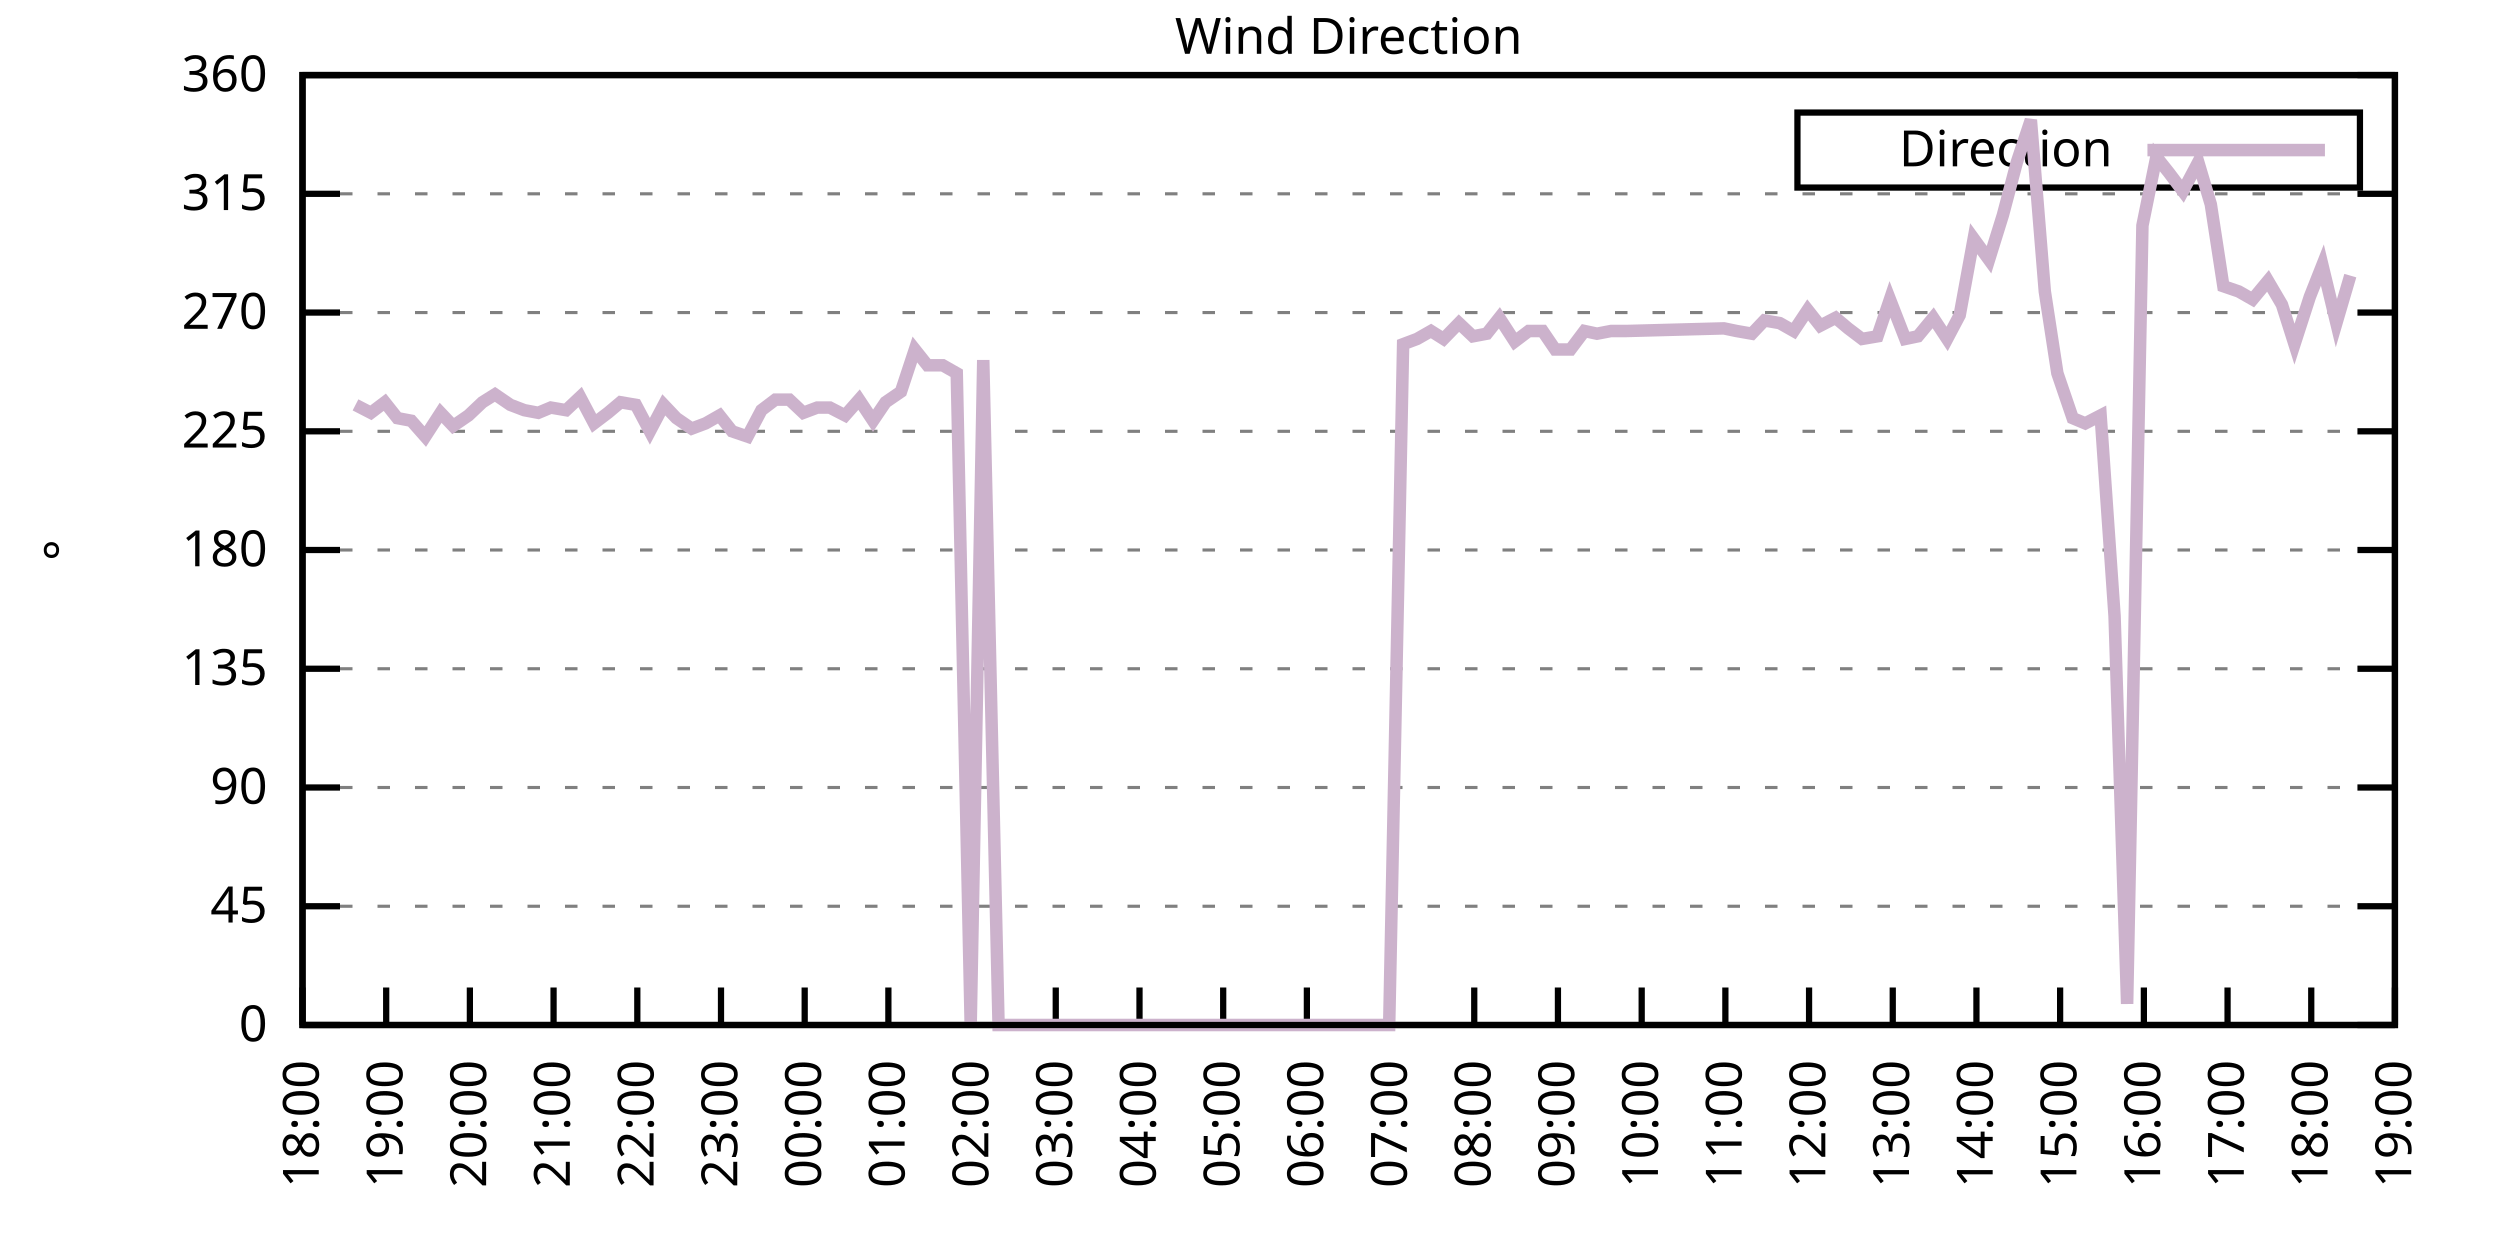
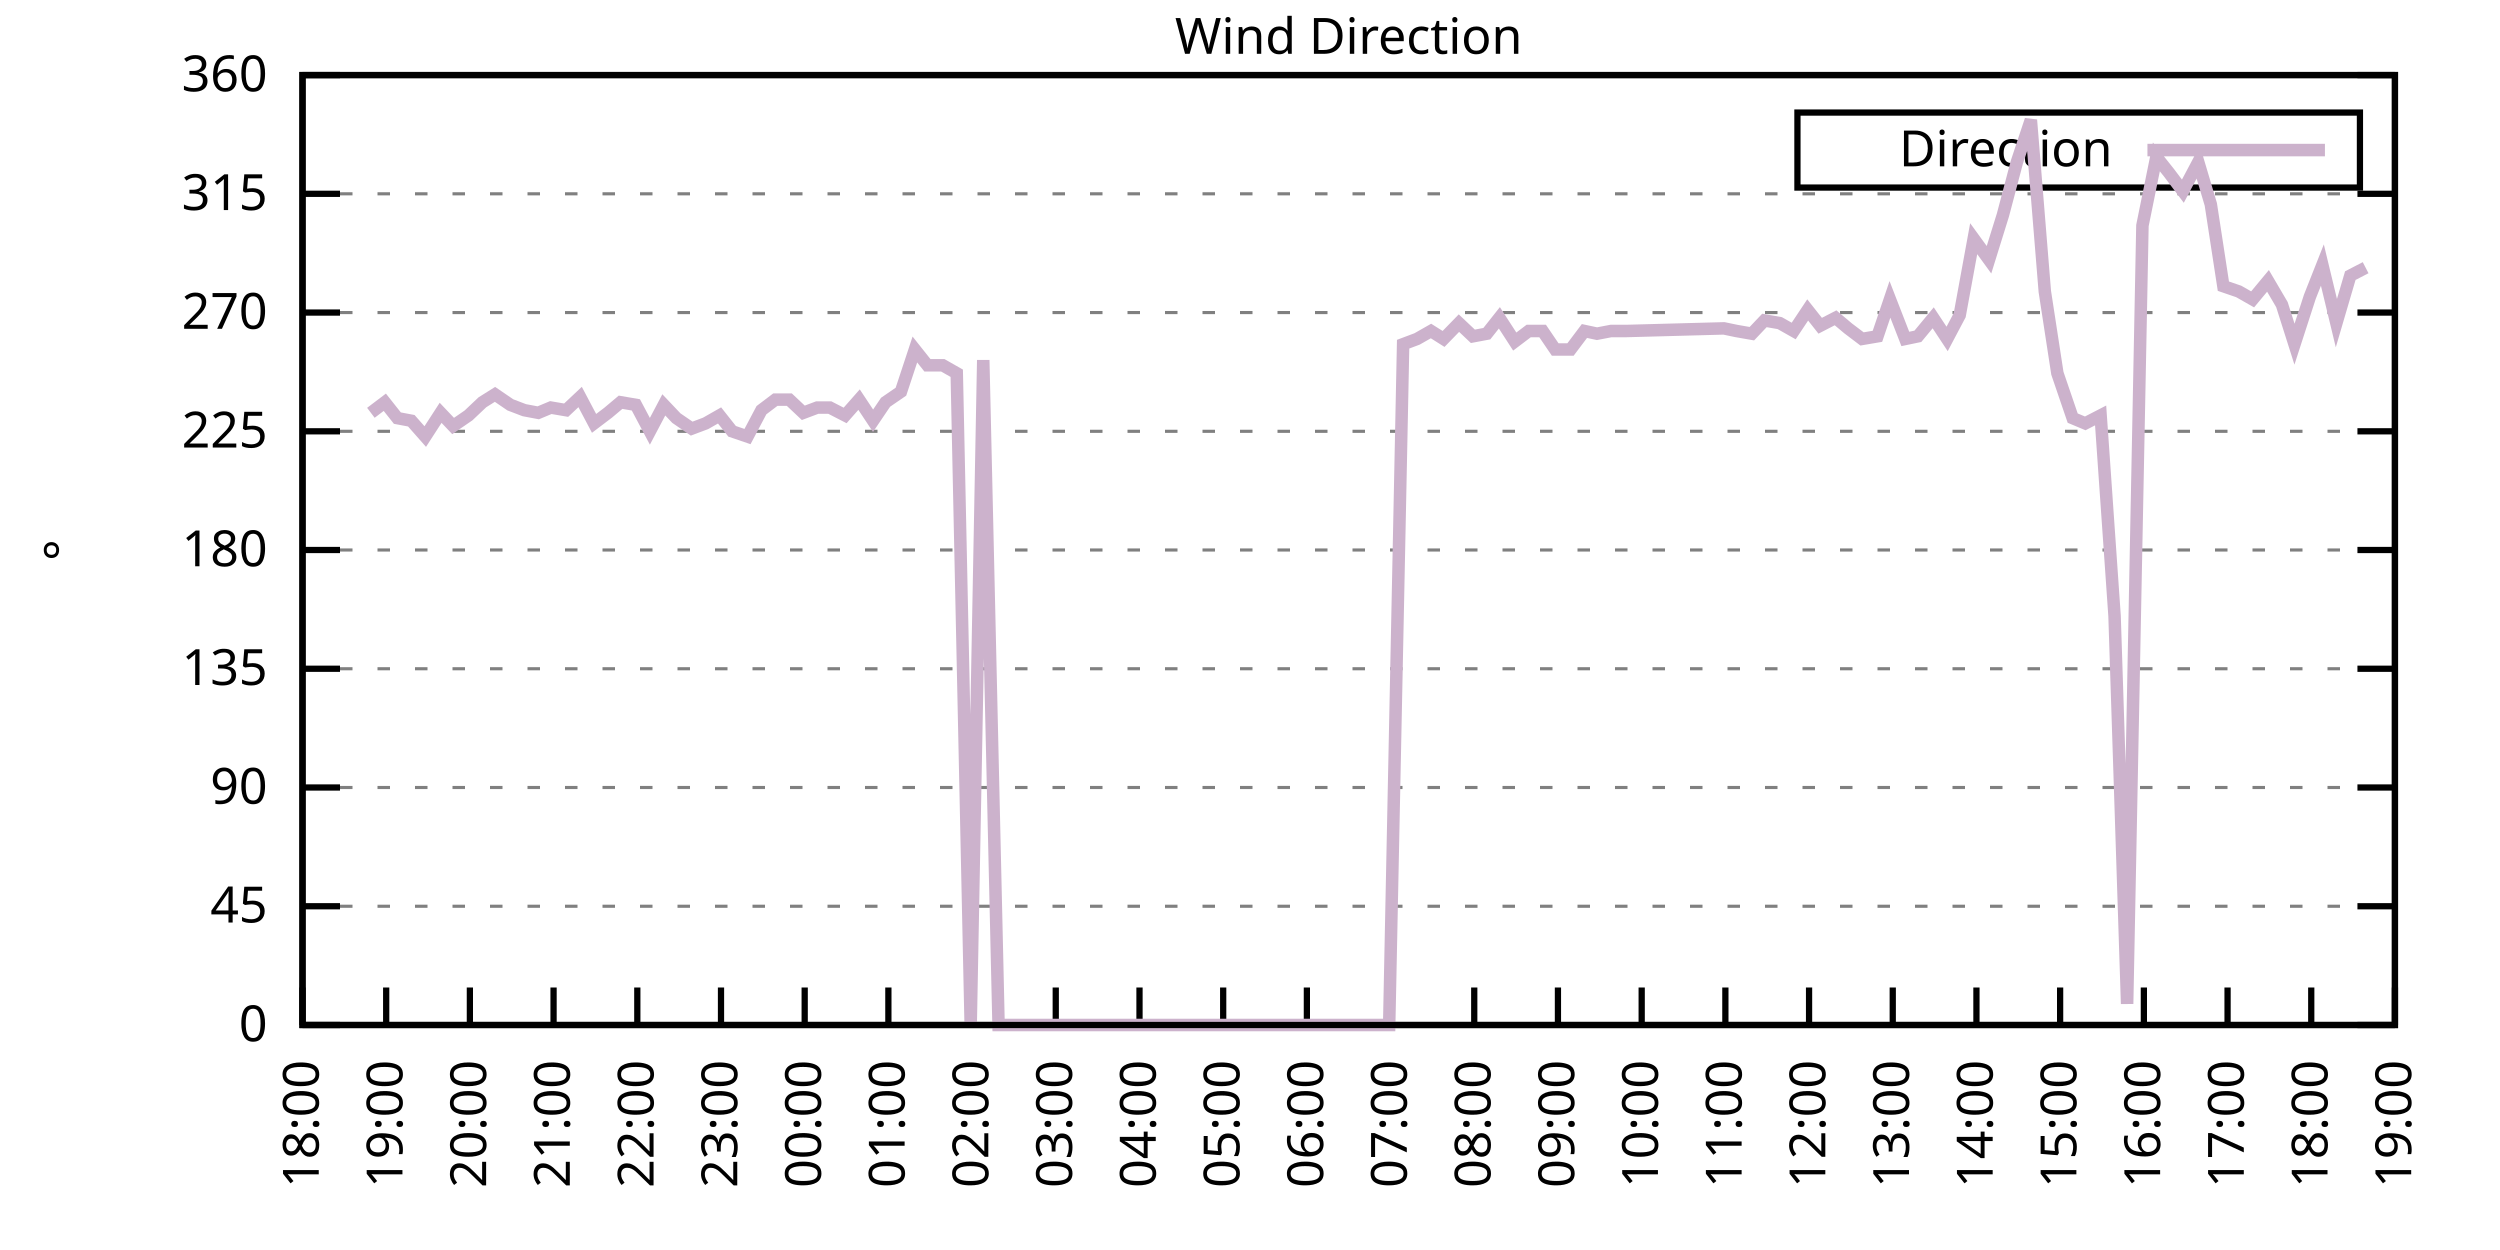
<svg xmlns="http://www.w3.org/2000/svg" xmlns:xlink="http://www.w3.org/1999/xlink" width="400" height="200" viewBox="0 0 400 200">
  <g id="gnuplot_canvas">
    <rect x="0" y="0" width="400" height="200" fill="none" />
    <defs>
      <circle id="gpDot" r="0.5" stroke-width="0.5" stroke="currentColor" />
      <path id="gpPt0" stroke-width="0.333" stroke="currentColor" d="M-1,0 h2 M0,-1 v2" />
      <path id="gpPt1" stroke-width="0.333" stroke="currentColor" d="M-1,-1 L1,1 M1,-1 L-1,1" />
      <path id="gpPt2" stroke-width="0.333" stroke="currentColor" d="M-1,0 L1,0 M0,-1 L0,1 M-1,-1 L1,1 M-1,1 L1,-1" />
      <rect id="gpPt3" stroke-width="0.333" stroke="currentColor" x="-1" y="-1" width="2" height="2" />
      <rect id="gpPt4" stroke-width="0.333" stroke="currentColor" fill="currentColor" x="-1" y="-1" width="2" height="2" />
      <circle id="gpPt5" stroke-width="0.333" stroke="currentColor" cx="0" cy="0" r="1" />
      <use xlink:href="#gpPt5" id="gpPt6" fill="currentColor" stroke="none" />
      <path id="gpPt7" stroke-width="0.333" stroke="currentColor" d="M0,-1.33 L-1.33,0.67 L1.33,0.67 z" />
      <use xlink:href="#gpPt7" id="gpPt8" fill="currentColor" stroke="none" />
      <use xlink:href="#gpPt7" id="gpPt9" stroke="currentColor" transform="rotate(180)" />
      <use xlink:href="#gpPt9" id="gpPt10" fill="currentColor" stroke="none" />
      <use xlink:href="#gpPt3" id="gpPt11" stroke="currentColor" transform="rotate(45)" />
      <use xlink:href="#gpPt11" id="gpPt12" fill="currentColor" stroke="none" />
      <path id="gpPt13" stroke-width="0.333" stroke="currentColor" d="M0,1.330 L1.265,0.411 L0.782,-1.067 L-0.782,-1.076 L-1.265,0.411 z" />
      <use xlink:href="#gpPt13" id="gpPt14" fill="currentColor" stroke="none" />
      <filter id="textbox" filterUnits="objectBoundingBox" x="0" y="0" height="1" width="1">
        <feFlood flood-color="white" flood-opacity="1" result="bgnd" />
        <feComposite in="SourceGraphic" in2="bgnd" operator="atop" />
      </filter>
      <filter id="greybox" filterUnits="objectBoundingBox" x="0" y="0" height="1" width="1">
        <feFlood flood-color="lightgrey" flood-opacity="1" result="grey" />
        <feComposite in="SourceGraphic" in2="grey" operator="atop" />
      </filter>
    </defs>
    <g fill="none" color="white" stroke="currentColor" stroke-width="1.00" stroke-linecap="butt" stroke-linejoin="miter">
</g>
    <g fill="none" color="black" stroke="currentColor" stroke-width="1.00" stroke-linecap="butt" stroke-linejoin="miter">
      <g stroke="none" shape-rendering="crispEdges">
        <polygon fill="rgb(255, 255, 255)" points="48.40,164.00 383.18,164.00 383.18,12.02 48.40,12.02 " />
      </g>
    </g>
    <g fill="none" color="black" stroke="currentColor" stroke-width="1.00" stroke-linecap="butt" stroke-linejoin="miter">
</g>
    <g fill="none" color="black" stroke="black" stroke-width="0.50" stroke-linecap="butt" stroke-linejoin="miter">
</g>
    <g fill="none" color="gray" stroke="currentColor" stroke-width="0.50" stroke-linecap="butt" stroke-linejoin="miter">
      <path stroke="gray" stroke-dasharray="2,4" class="gridline" d="M48.40,164.00 L383.19,164.00  " />
    </g>
    <g fill="none" color="gray" stroke="gray" stroke-width="1.00" stroke-linecap="butt" stroke-linejoin="miter">
</g>
    <g fill="none" color="black" stroke="currentColor" stroke-width="1.00" stroke-linecap="butt" stroke-linejoin="miter">
      <path stroke="black" d="M48.40,164.00 L54.40,164.00 M383.19,164.00 L377.19,164.00  " />
      <g transform="translate(42.80,166.60)" stroke="none" fill="black" font-family="Sans" font-size="8.00" text-anchor="end">
        <text>
          <tspan font-family="Sans"> 0</tspan>
        </text>
      </g>
    </g>
    <g fill="none" color="black" stroke="currentColor" stroke-width="1.00" stroke-linecap="butt" stroke-linejoin="miter">
</g>
    <g fill="none" color="black" stroke="black" stroke-width="0.50" stroke-linecap="butt" stroke-linejoin="miter">
</g>
    <g fill="none" color="gray" stroke="currentColor" stroke-width="0.50" stroke-linecap="butt" stroke-linejoin="miter">
      <path stroke="gray" stroke-dasharray="2,4" class="gridline" d="M48.40,145.00 L383.19,145.00  " />
    </g>
    <g fill="none" color="gray" stroke="gray" stroke-width="1.00" stroke-linecap="butt" stroke-linejoin="miter">
</g>
    <g fill="none" color="black" stroke="currentColor" stroke-width="1.00" stroke-linecap="butt" stroke-linejoin="miter">
      <path stroke="black" d="M48.40,145.00 L54.40,145.00 M383.19,145.00 L377.19,145.00  " />
      <g transform="translate(42.80,147.60)" stroke="none" fill="black" font-family="Sans" font-size="8.00" text-anchor="end">
        <text>
          <tspan font-family="Sans"> 45</tspan>
        </text>
      </g>
    </g>
    <g fill="none" color="black" stroke="currentColor" stroke-width="1.00" stroke-linecap="butt" stroke-linejoin="miter">
</g>
    <g fill="none" color="black" stroke="black" stroke-width="0.50" stroke-linecap="butt" stroke-linejoin="miter">
</g>
    <g fill="none" color="gray" stroke="currentColor" stroke-width="0.50" stroke-linecap="butt" stroke-linejoin="miter">
      <path stroke="gray" stroke-dasharray="2,4" class="gridline" d="M48.40,126.00 L383.19,126.00  " />
    </g>
    <g fill="none" color="gray" stroke="gray" stroke-width="1.00" stroke-linecap="butt" stroke-linejoin="miter">
</g>
    <g fill="none" color="black" stroke="currentColor" stroke-width="1.00" stroke-linecap="butt" stroke-linejoin="miter">
      <path stroke="black" d="M48.40,126.00 L54.40,126.00 M383.19,126.00 L377.19,126.00  " />
      <g transform="translate(42.80,128.60)" stroke="none" fill="black" font-family="Sans" font-size="8.00" text-anchor="end">
        <text>
          <tspan font-family="Sans"> 90</tspan>
        </text>
      </g>
    </g>
    <g fill="none" color="black" stroke="currentColor" stroke-width="1.00" stroke-linecap="butt" stroke-linejoin="miter">
</g>
    <g fill="none" color="black" stroke="black" stroke-width="0.50" stroke-linecap="butt" stroke-linejoin="miter">
</g>
    <g fill="none" color="gray" stroke="currentColor" stroke-width="0.50" stroke-linecap="butt" stroke-linejoin="miter">
      <path stroke="gray" stroke-dasharray="2,4" class="gridline" d="M48.40,107.00 L383.19,107.00  " />
    </g>
    <g fill="none" color="gray" stroke="gray" stroke-width="1.00" stroke-linecap="butt" stroke-linejoin="miter">
</g>
    <g fill="none" color="black" stroke="currentColor" stroke-width="1.00" stroke-linecap="butt" stroke-linejoin="miter">
      <path stroke="black" d="M48.40,107.00 L54.40,107.00 M383.19,107.00 L377.19,107.00  " />
      <g transform="translate(42.80,109.60)" stroke="none" fill="black" font-family="Sans" font-size="8.00" text-anchor="end">
        <text>
          <tspan font-family="Sans"> 135</tspan>
        </text>
      </g>
    </g>
    <g fill="none" color="black" stroke="currentColor" stroke-width="1.00" stroke-linecap="butt" stroke-linejoin="miter">
</g>
    <g fill="none" color="black" stroke="black" stroke-width="0.50" stroke-linecap="butt" stroke-linejoin="miter">
</g>
    <g fill="none" color="gray" stroke="currentColor" stroke-width="0.50" stroke-linecap="butt" stroke-linejoin="miter">
      <path stroke="gray" stroke-dasharray="2,4" class="gridline" d="M48.40,88.00 L383.19,88.00  " />
    </g>
    <g fill="none" color="gray" stroke="gray" stroke-width="1.00" stroke-linecap="butt" stroke-linejoin="miter">
</g>
    <g fill="none" color="black" stroke="currentColor" stroke-width="1.00" stroke-linecap="butt" stroke-linejoin="miter">
      <path stroke="black" d="M48.40,88.00 L54.40,88.00 M383.19,88.00 L377.19,88.00  " />
      <g transform="translate(42.80,90.60)" stroke="none" fill="black" font-family="Sans" font-size="8.00" text-anchor="end">
        <text>
          <tspan font-family="Sans"> 180</tspan>
        </text>
      </g>
    </g>
    <g fill="none" color="black" stroke="currentColor" stroke-width="1.00" stroke-linecap="butt" stroke-linejoin="miter">
</g>
    <g fill="none" color="black" stroke="black" stroke-width="0.50" stroke-linecap="butt" stroke-linejoin="miter">
</g>
    <g fill="none" color="gray" stroke="currentColor" stroke-width="0.50" stroke-linecap="butt" stroke-linejoin="miter">
      <path stroke="gray" stroke-dasharray="2,4" class="gridline" d="M48.40,69.01 L383.19,69.01  " />
    </g>
    <g fill="none" color="gray" stroke="gray" stroke-width="1.00" stroke-linecap="butt" stroke-linejoin="miter">
</g>
    <g fill="none" color="black" stroke="currentColor" stroke-width="1.00" stroke-linecap="butt" stroke-linejoin="miter">
      <path stroke="black" d="M48.40,69.01 L54.40,69.01 M383.19,69.01 L377.19,69.01  " />
      <g transform="translate(42.80,71.61)" stroke="none" fill="black" font-family="Sans" font-size="8.00" text-anchor="end">
        <text>
          <tspan font-family="Sans"> 225</tspan>
        </text>
      </g>
    </g>
    <g fill="none" color="black" stroke="currentColor" stroke-width="1.00" stroke-linecap="butt" stroke-linejoin="miter">
</g>
    <g fill="none" color="black" stroke="black" stroke-width="0.50" stroke-linecap="butt" stroke-linejoin="miter">
</g>
    <g fill="none" color="gray" stroke="currentColor" stroke-width="0.50" stroke-linecap="butt" stroke-linejoin="miter">
      <path stroke="gray" stroke-dasharray="2,4" class="gridline" d="M48.40,50.01 L383.19,50.01  " />
    </g>
    <g fill="none" color="gray" stroke="gray" stroke-width="1.00" stroke-linecap="butt" stroke-linejoin="miter">
</g>
    <g fill="none" color="black" stroke="currentColor" stroke-width="1.00" stroke-linecap="butt" stroke-linejoin="miter">
      <path stroke="black" d="M48.40,50.01 L54.40,50.01 M383.19,50.01 L377.19,50.01  " />
      <g transform="translate(42.80,52.61)" stroke="none" fill="black" font-family="Sans" font-size="8.00" text-anchor="end">
        <text>
          <tspan font-family="Sans"> 270</tspan>
        </text>
      </g>
    </g>
    <g fill="none" color="black" stroke="currentColor" stroke-width="1.00" stroke-linecap="butt" stroke-linejoin="miter">
</g>
    <g fill="none" color="black" stroke="black" stroke-width="0.50" stroke-linecap="butt" stroke-linejoin="miter">
</g>
    <g fill="none" color="gray" stroke="currentColor" stroke-width="0.50" stroke-linecap="butt" stroke-linejoin="miter">
      <path stroke="gray" stroke-dasharray="2,4" class="gridline" d="M48.40,31.01 L383.19,31.01  " />
    </g>
    <g fill="none" color="gray" stroke="gray" stroke-width="1.00" stroke-linecap="butt" stroke-linejoin="miter">
</g>
    <g fill="none" color="black" stroke="currentColor" stroke-width="1.00" stroke-linecap="butt" stroke-linejoin="miter">
      <path stroke="black" d="M48.40,31.01 L54.40,31.01 M383.19,31.01 L377.19,31.01  " />
      <g transform="translate(42.80,33.61)" stroke="none" fill="black" font-family="Sans" font-size="8.00" text-anchor="end">
        <text>
          <tspan font-family="Sans"> 315</tspan>
        </text>
      </g>
    </g>
    <g fill="none" color="black" stroke="currentColor" stroke-width="1.00" stroke-linecap="butt" stroke-linejoin="miter">
</g>
    <g fill="none" color="black" stroke="black" stroke-width="0.50" stroke-linecap="butt" stroke-linejoin="miter">
</g>
    <g fill="none" color="gray" stroke="currentColor" stroke-width="0.50" stroke-linecap="butt" stroke-linejoin="miter">
      <path stroke="gray" stroke-dasharray="2,4" class="gridline" d="M48.40,12.01 L383.19,12.01  " />
    </g>
    <g fill="none" color="gray" stroke="gray" stroke-width="1.00" stroke-linecap="butt" stroke-linejoin="miter">
</g>
    <g fill="none" color="black" stroke="currentColor" stroke-width="1.00" stroke-linecap="butt" stroke-linejoin="miter">
      <path stroke="black" d="M48.40,12.01 L54.40,12.01 M383.19,12.01 L377.19,12.01  " />
      <g transform="translate(42.80,14.61)" stroke="none" fill="black" font-family="Sans" font-size="8.00" text-anchor="end">
        <text>
          <tspan font-family="Sans"> 360</tspan>
        </text>
      </g>
    </g>
    <g fill="none" color="black" stroke="currentColor" stroke-width="1.00" stroke-linecap="butt" stroke-linejoin="miter">
      <path stroke="black" d="M48.40,164.00 L48.40,158.00  " />
      <g transform="translate(51.00,169.60) rotate(270.00)" stroke="none" fill="black" font-family="Sans" font-size="8.00" text-anchor="end">
        <text>
          <tspan font-family="Sans">18:00</tspan>
        </text>
      </g>
    </g>
    <g fill="none" color="black" stroke="currentColor" stroke-width="1.00" stroke-linecap="butt" stroke-linejoin="miter">
      <path stroke="black" d="M61.79,164.00 L61.79,158.00  " />
      <g transform="translate(64.39,169.60) rotate(270.00)" stroke="none" fill="black" font-family="Sans" font-size="8.00" text-anchor="end">
        <text>
          <tspan font-family="Sans">19:00</tspan>
        </text>
      </g>
    </g>
    <g fill="none" color="black" stroke="currentColor" stroke-width="1.00" stroke-linecap="butt" stroke-linejoin="miter">
      <path stroke="black" d="M75.18,164.00 L75.18,158.00  " />
      <g transform="translate(77.78,169.60) rotate(270.00)" stroke="none" fill="black" font-family="Sans" font-size="8.00" text-anchor="end">
        <text>
          <tspan font-family="Sans">20:00</tspan>
        </text>
      </g>
    </g>
    <g fill="none" color="black" stroke="currentColor" stroke-width="1.00" stroke-linecap="butt" stroke-linejoin="miter">
      <path stroke="black" d="M88.57,164.00 L88.57,158.00  " />
      <g transform="translate(91.17,169.60) rotate(270.00)" stroke="none" fill="black" font-family="Sans" font-size="8.00" text-anchor="end">
        <text>
          <tspan font-family="Sans">21:00</tspan>
        </text>
      </g>
    </g>
    <g fill="none" color="black" stroke="currentColor" stroke-width="1.00" stroke-linecap="butt" stroke-linejoin="miter">
      <path stroke="black" d="M101.97,164.00 L101.97,158.00  " />
      <g transform="translate(104.57,169.60) rotate(270.00)" stroke="none" fill="black" font-family="Sans" font-size="8.00" text-anchor="end">
        <text>
          <tspan font-family="Sans">22:00</tspan>
        </text>
      </g>
    </g>
    <g fill="none" color="black" stroke="currentColor" stroke-width="1.00" stroke-linecap="butt" stroke-linejoin="miter">
      <path stroke="black" d="M115.36,164.00 L115.36,158.00  " />
      <g transform="translate(117.96,169.60) rotate(270.00)" stroke="none" fill="black" font-family="Sans" font-size="8.00" text-anchor="end">
        <text>
          <tspan font-family="Sans">23:00</tspan>
        </text>
      </g>
    </g>
    <g fill="none" color="black" stroke="currentColor" stroke-width="1.00" stroke-linecap="butt" stroke-linejoin="miter">
      <path stroke="black" d="M128.75,164.00 L128.75,158.00  " />
      <g transform="translate(131.35,169.60) rotate(270.00)" stroke="none" fill="black" font-family="Sans" font-size="8.00" text-anchor="end">
        <text>
          <tspan font-family="Sans">00:00</tspan>
        </text>
      </g>
    </g>
    <g fill="none" color="black" stroke="currentColor" stroke-width="1.00" stroke-linecap="butt" stroke-linejoin="miter">
      <path stroke="black" d="M142.14,164.00 L142.14,158.00  " />
      <g transform="translate(144.74,169.60) rotate(270.00)" stroke="none" fill="black" font-family="Sans" font-size="8.00" text-anchor="end">
        <text>
          <tspan font-family="Sans">01:00</tspan>
        </text>
      </g>
    </g>
    <g fill="none" color="black" stroke="currentColor" stroke-width="1.00" stroke-linecap="butt" stroke-linejoin="miter">
      <path stroke="black" d="M155.53,164.00 L155.53,158.00  " />
      <g transform="translate(158.13,169.60) rotate(270.00)" stroke="none" fill="black" font-family="Sans" font-size="8.00" text-anchor="end">
        <text>
          <tspan font-family="Sans">02:00</tspan>
        </text>
      </g>
    </g>
    <g fill="none" color="black" stroke="currentColor" stroke-width="1.00" stroke-linecap="butt" stroke-linejoin="miter">
      <path stroke="black" d="M168.92,164.00 L168.92,158.00  " />
      <g transform="translate(171.52,169.60) rotate(270.00)" stroke="none" fill="black" font-family="Sans" font-size="8.00" text-anchor="end">
        <text>
          <tspan font-family="Sans">03:00</tspan>
        </text>
      </g>
    </g>
    <g fill="none" color="black" stroke="currentColor" stroke-width="1.00" stroke-linecap="butt" stroke-linejoin="miter">
      <path stroke="black" d="M182.32,164.00 L182.32,158.00  " />
      <g transform="translate(184.92,169.60) rotate(270.00)" stroke="none" fill="black" font-family="Sans" font-size="8.00" text-anchor="end">
        <text>
          <tspan font-family="Sans">04:00</tspan>
        </text>
      </g>
    </g>
    <g fill="none" color="black" stroke="currentColor" stroke-width="1.00" stroke-linecap="butt" stroke-linejoin="miter">
      <path stroke="black" d="M195.71,164.00 L195.71,158.00  " />
      <g transform="translate(198.31,169.60) rotate(270.00)" stroke="none" fill="black" font-family="Sans" font-size="8.00" text-anchor="end">
        <text>
          <tspan font-family="Sans">05:00</tspan>
        </text>
      </g>
    </g>
    <g fill="none" color="black" stroke="currentColor" stroke-width="1.00" stroke-linecap="butt" stroke-linejoin="miter">
      <path stroke="black" d="M209.10,164.00 L209.10,158.00  " />
      <g transform="translate(211.70,169.60) rotate(270.00)" stroke="none" fill="black" font-family="Sans" font-size="8.00" text-anchor="end">
        <text>
          <tspan font-family="Sans">06:00</tspan>
        </text>
      </g>
    </g>
    <g fill="none" color="black" stroke="currentColor" stroke-width="1.00" stroke-linecap="butt" stroke-linejoin="miter">
      <path stroke="black" d="M222.49,164.00 L222.49,158.00  " />
      <g transform="translate(225.09,169.60) rotate(270.00)" stroke="none" fill="black" font-family="Sans" font-size="8.00" text-anchor="end">
        <text>
          <tspan font-family="Sans">07:00</tspan>
        </text>
      </g>
    </g>
    <g fill="none" color="black" stroke="currentColor" stroke-width="1.00" stroke-linecap="butt" stroke-linejoin="miter">
      <path stroke="black" d="M235.88,164.00 L235.88,158.00  " />
      <g transform="translate(238.48,169.60) rotate(270.00)" stroke="none" fill="black" font-family="Sans" font-size="8.00" text-anchor="end">
        <text>
          <tspan font-family="Sans">08:00</tspan>
        </text>
      </g>
    </g>
    <g fill="none" color="black" stroke="currentColor" stroke-width="1.00" stroke-linecap="butt" stroke-linejoin="miter">
      <path stroke="black" d="M249.27,164.00 L249.27,158.00  " />
      <g transform="translate(251.87,169.60) rotate(270.00)" stroke="none" fill="black" font-family="Sans" font-size="8.00" text-anchor="end">
        <text>
          <tspan font-family="Sans">09:00</tspan>
        </text>
      </g>
    </g>
    <g fill="none" color="black" stroke="currentColor" stroke-width="1.00" stroke-linecap="butt" stroke-linejoin="miter">
      <path stroke="black" d="M262.67,164.00 L262.67,158.00  " />
      <g transform="translate(265.27,169.60) rotate(270.00)" stroke="none" fill="black" font-family="Sans" font-size="8.00" text-anchor="end">
        <text>
          <tspan font-family="Sans">10:00</tspan>
        </text>
      </g>
    </g>
    <g fill="none" color="black" stroke="currentColor" stroke-width="1.00" stroke-linecap="butt" stroke-linejoin="miter">
      <path stroke="black" d="M276.06,164.00 L276.06,158.00  " />
      <g transform="translate(278.66,169.60) rotate(270.00)" stroke="none" fill="black" font-family="Sans" font-size="8.00" text-anchor="end">
        <text>
          <tspan font-family="Sans">11:00</tspan>
        </text>
      </g>
    </g>
    <g fill="none" color="black" stroke="currentColor" stroke-width="1.00" stroke-linecap="butt" stroke-linejoin="miter">
      <path stroke="black" d="M289.45,164.00 L289.45,158.00  " />
      <g transform="translate(292.05,169.60) rotate(270.00)" stroke="none" fill="black" font-family="Sans" font-size="8.00" text-anchor="end">
        <text>
          <tspan font-family="Sans">12:00</tspan>
        </text>
      </g>
    </g>
    <g fill="none" color="black" stroke="currentColor" stroke-width="1.00" stroke-linecap="butt" stroke-linejoin="miter">
      <path stroke="black" d="M302.84,164.00 L302.84,158.00  " />
      <g transform="translate(305.44,169.60) rotate(270.00)" stroke="none" fill="black" font-family="Sans" font-size="8.00" text-anchor="end">
        <text>
          <tspan font-family="Sans">13:00</tspan>
        </text>
      </g>
    </g>
    <g fill="none" color="black" stroke="currentColor" stroke-width="1.00" stroke-linecap="butt" stroke-linejoin="miter">
      <path stroke="black" d="M316.23,164.00 L316.23,158.00  " />
      <g transform="translate(318.83,169.60) rotate(270.00)" stroke="none" fill="black" font-family="Sans" font-size="8.00" text-anchor="end">
        <text>
          <tspan font-family="Sans">14:00</tspan>
        </text>
      </g>
    </g>
    <g fill="none" color="black" stroke="currentColor" stroke-width="1.00" stroke-linecap="butt" stroke-linejoin="miter">
      <path stroke="black" d="M329.62,164.00 L329.62,158.00  " />
      <g transform="translate(332.22,169.60) rotate(270.00)" stroke="none" fill="black" font-family="Sans" font-size="8.00" text-anchor="end">
        <text>
          <tspan font-family="Sans">15:00</tspan>
        </text>
      </g>
    </g>
    <g fill="none" color="black" stroke="currentColor" stroke-width="1.00" stroke-linecap="butt" stroke-linejoin="miter">
      <path stroke="black" d="M343.02,164.00 L343.02,158.00  " />
      <g transform="translate(345.62,169.60) rotate(270.00)" stroke="none" fill="black" font-family="Sans" font-size="8.00" text-anchor="end">
        <text>
          <tspan font-family="Sans">16:00</tspan>
        </text>
      </g>
    </g>
    <g fill="none" color="black" stroke="currentColor" stroke-width="1.00" stroke-linecap="butt" stroke-linejoin="miter">
      <path stroke="black" d="M356.41,164.00 L356.41,158.00  " />
      <g transform="translate(359.01,169.60) rotate(270.00)" stroke="none" fill="black" font-family="Sans" font-size="8.00" text-anchor="end">
        <text>
          <tspan font-family="Sans">17:00</tspan>
        </text>
      </g>
    </g>
    <g fill="none" color="black" stroke="currentColor" stroke-width="1.00" stroke-linecap="butt" stroke-linejoin="miter">
      <path stroke="black" d="M369.80,164.00 L369.80,158.00  " />
      <g transform="translate(372.40,169.60) rotate(270.00)" stroke="none" fill="black" font-family="Sans" font-size="8.00" text-anchor="end">
        <text>
          <tspan font-family="Sans">18:00</tspan>
        </text>
      </g>
    </g>
    <g fill="none" color="black" stroke="currentColor" stroke-width="1.00" stroke-linecap="butt" stroke-linejoin="miter">
      <path stroke="black" d="M383.19,164.00 L383.19,158.00  " />
      <g transform="translate(385.79,169.60) rotate(270.00)" stroke="none" fill="black" font-family="Sans" font-size="8.00" text-anchor="end">
        <text>
          <tspan font-family="Sans">19:00</tspan>
        </text>
      </g>
    </g>
    <g fill="none" color="black" stroke="currentColor" stroke-width="1.00" stroke-linecap="butt" stroke-linejoin="miter">
</g>
    <g fill="none" color="black" stroke="currentColor" stroke-width="1.00" stroke-linecap="butt" stroke-linejoin="miter">
      <path stroke="black" d="M48.40,12.01 L48.40,164.00 L383.19,164.00 L383.19,12.01 L48.40,12.01 Z  " />
    </g>
    <g fill="none" color="black" stroke="currentColor" stroke-width="1.00" stroke-linecap="butt" stroke-linejoin="miter">
</g>
    <g fill="none" color="black" stroke="currentColor" stroke-width="1.00" stroke-linecap="butt" stroke-linejoin="miter">
      <path stroke="black" d="M287.59,30.01 L287.59,18.01 L377.59,18.01 L377.59,30.01 L287.59,30.01 Z  " />
    </g>
    <g id="Wind_direction_plot_1">
      <g fill="none" color="white" stroke="black" stroke-width="2.00" stroke-linecap="butt" stroke-linejoin="miter">
</g>
      <g fill="none" color="black" stroke="currentColor" stroke-width="2.00" stroke-linecap="butt" stroke-linejoin="miter">
        <g transform="translate(337.99,26.61)" stroke="none" fill="black" font-family="Sans" font-size="8.00" text-anchor="end">
          <text>
            <tspan font-family="Sans">Direction</tspan>
          </text>
        </g>
      </g>
      <g fill="none" color="black" stroke="currentColor" stroke-width="2.00" stroke-linecap="butt" stroke-linejoin="miter">
-         <path stroke="rgb(204, 178, 204)" d="M343.59,24.01 L371.99,24.01 M56.88,64.78 L59.34,66.05 L61.57,64.36 L63.58,66.90 L65.81,67.32 L68.04,69.85   L70.50,66.05 L72.50,68.16 L74.96,66.47 L77.19,64.36 L79.20,63.10 L81.66,64.78 L83.89,65.63 L86.12,66.05   L88.13,65.21 L90.58,65.63 L92.82,63.52 L95.05,67.74 L97.28,66.05 L99.29,64.36 L101.74,64.78 L103.98,69.01   L106.21,64.78 L108.22,66.90 L110.67,68.58 L112.90,67.74 L115.13,66.47 L117.14,69.01 L119.60,69.85 L121.83,65.63   L124.06,63.94 L126.29,63.94 L128.53,66.05 L130.76,65.21 L132.77,65.21 L135.22,66.47 L137.45,63.94 L139.69,67.32   L141.69,64.36 L144.15,62.67 L146.38,55.92 L148.39,58.45 L150.85,58.45 L153.08,59.72 L155.31,164.00 L157.32,57.61   L159.77,164.00 L161.78,164.00 L164.24,164.00 L166.47,164.00 L168.70,164.00 L170.93,164.00 L172.94,164.00 L175.40,164.00   L177.41,164.00 L179.64,164.00 L182.09,164.00 L184.32,164.00 L186.33,164.00 L188.57,164.00 L191.02,164.00 L193.03,164.00   L197.72,164.00 L199.95,164.00 L201.96,164.00 L204.41,164.00 L206.64,164.00 L208.88,164.00 L213.34,164.00 L215.57,164.00   L217.80,164.00 L220.04,164.00 L222.27,164.00 L224.50,55.07 L226.73,54.23 L228.96,52.96 L230.97,54.23 L233.43,51.70   L235.66,53.81 L237.89,53.39 L239.90,50.85 L242.36,54.65 L244.59,52.96 L246.82,52.96 L248.83,55.92 L251.28,55.92   L253.51,52.96 L255.52,53.39 L257.76,52.96 L260.21,52.96 L275.83,52.54 L277.84,52.96 L280.30,53.39 L282.31,51.27   L284.76,51.70 L286.99,52.96 L289.23,49.59 L291.23,52.12 L293.69,50.85 L295.70,52.54 L297.93,54.23 L300.39,53.81   L302.39,47.90 L304.85,54.23 L306.86,53.81 L309.31,50.85 L311.54,54.23 L313.55,50.43 L315.79,38.19 L318.24,41.56   L320.47,34.39 L322.70,25.94 L324.94,19.19 L327.17,46.63 L329.18,59.72 L331.63,66.90 L333.64,67.74 L336.10,66.47   L338.33,98.56 L340.34,160.62 L342.79,36.08 L345.02,25.10 L347.03,27.63 L349.26,30.59 L351.72,25.94 L353.73,32.70   L355.74,45.79 L358.19,46.63 L360.42,47.90 L362.88,44.94 L365.11,48.74 L367.12,55.07 L369.58,47.47 L371.58,42.41   L373.82,51.70 L376.05,44.10  " />
+         <path stroke="rgb(204, 178, 204)" d="M343.59,24.01 L371.99,24.01 M59.34,66.05 L61.57,64.36 L63.58,66.90 L65.81,67.32 L68.04,69.85 L70.50,66.05   L72.50,68.16 L74.96,66.47 L77.19,64.36 L79.20,63.10 L81.66,64.78 L83.89,65.63 L86.12,66.05 L88.13,65.21   L90.58,65.63 L92.82,63.52 L95.05,67.74 L97.28,66.05 L99.29,64.36 L101.74,64.78 L103.98,69.01 L106.21,64.78   L108.22,66.90 L110.67,68.58 L112.90,67.74 L115.13,66.47 L117.14,69.01 L119.60,69.85 L121.83,65.63 L124.06,63.94   L126.29,63.94 L128.53,66.05 L130.76,65.21 L132.77,65.21 L135.22,66.47 L137.45,63.94 L139.69,67.32 L141.69,64.36   L144.15,62.67 L146.38,55.92 L148.39,58.45 L150.85,58.45 L153.08,59.72 L155.31,164.00 L157.32,57.61 L159.77,164.00   L161.78,164.00 L164.24,164.00 L166.47,164.00 L168.70,164.00 L170.93,164.00 L172.94,164.00 L175.40,164.00 L177.41,164.00   L179.64,164.00 L182.09,164.00 L184.32,164.00 L186.33,164.00 L188.57,164.00 L191.02,164.00 L193.03,164.00 L197.72,164.00   L199.95,164.00 L201.96,164.00 L204.41,164.00 L206.64,164.00 L208.88,164.00 L213.34,164.00 L215.57,164.00 L217.80,164.00   L220.04,164.00 L222.27,164.00 L224.50,55.07 L226.73,54.23 L228.96,52.96 L230.97,54.23 L233.43,51.70 L235.66,53.81   L237.89,53.39 L239.90,50.85 L242.36,54.65 L244.59,52.96 L246.82,52.96 L248.83,55.92 L251.28,55.92 L253.51,52.96   L255.52,53.39 L257.76,52.96 L260.21,52.96 L275.83,52.54 L277.84,52.96 L280.30,53.39 L282.31,51.27 L284.76,51.70   L286.99,52.96 L289.23,49.59 L291.23,52.12 L293.69,50.85 L295.70,52.54 L297.93,54.23 L300.39,53.81 L302.39,47.90   L304.85,54.23 L306.86,53.81 L309.31,50.85 L311.54,54.23 L313.55,50.43 L315.79,38.19 L318.24,41.56 L320.47,34.39   L322.70,25.94 L324.94,19.19 L327.17,46.63 L329.18,59.72 L331.63,66.90 L333.64,67.74 L336.10,66.47 L338.33,98.56   L340.34,160.62 L342.79,36.08 L345.02,25.10 L347.03,27.63 L349.26,30.59 L351.72,25.94 L353.73,32.70 L355.74,45.79   L358.19,46.63 L360.42,47.90 L362.88,44.94 L365.11,48.74 L367.12,55.07 L369.58,47.47 L371.58,42.41 L373.82,51.70   L376.05,44.10 L378.50,42.83  " />
      </g>
    </g>
    <g fill="none" color="black" stroke="currentColor" stroke-width="2.00" stroke-linecap="butt" stroke-linejoin="miter">
</g>
    <g fill="none" color="black" stroke="black" stroke-width="1.00" stroke-linecap="butt" stroke-linejoin="miter">
</g>
    <g fill="none" color="black" stroke="currentColor" stroke-width="1.00" stroke-linecap="butt" stroke-linejoin="miter">
      <path stroke="black" d="M48.40,12.01 L48.40,164.00 L383.19,164.00 L383.19,12.01 L48.40,12.01 Z  " />
      <g transform="translate(12.80,88.01) rotate(270.00)" stroke="none" fill="black" font-family="Sans" font-size="8.00" text-anchor="middle">
        <text>
          <tspan font-family="Sans">°</tspan>
        </text>
      </g>
    </g>
    <g fill="none" color="black" stroke="currentColor" stroke-width="1.00" stroke-linecap="butt" stroke-linejoin="miter">
</g>
    <g fill="none" color="black" stroke="currentColor" stroke-width="1.00" stroke-linecap="butt" stroke-linejoin="miter">
      <g transform="translate(215.79,8.61)" stroke="none" fill="black" font-family="Sans" font-size="8.00" text-anchor="middle">
        <text>
          <tspan font-family="Sans">Wind Direction</tspan>
        </text>
      </g>
    </g>
    <g fill="none" color="black" stroke="currentColor" stroke-width="1.00" stroke-linecap="butt" stroke-linejoin="miter">
</g>
  </g>
</svg>
